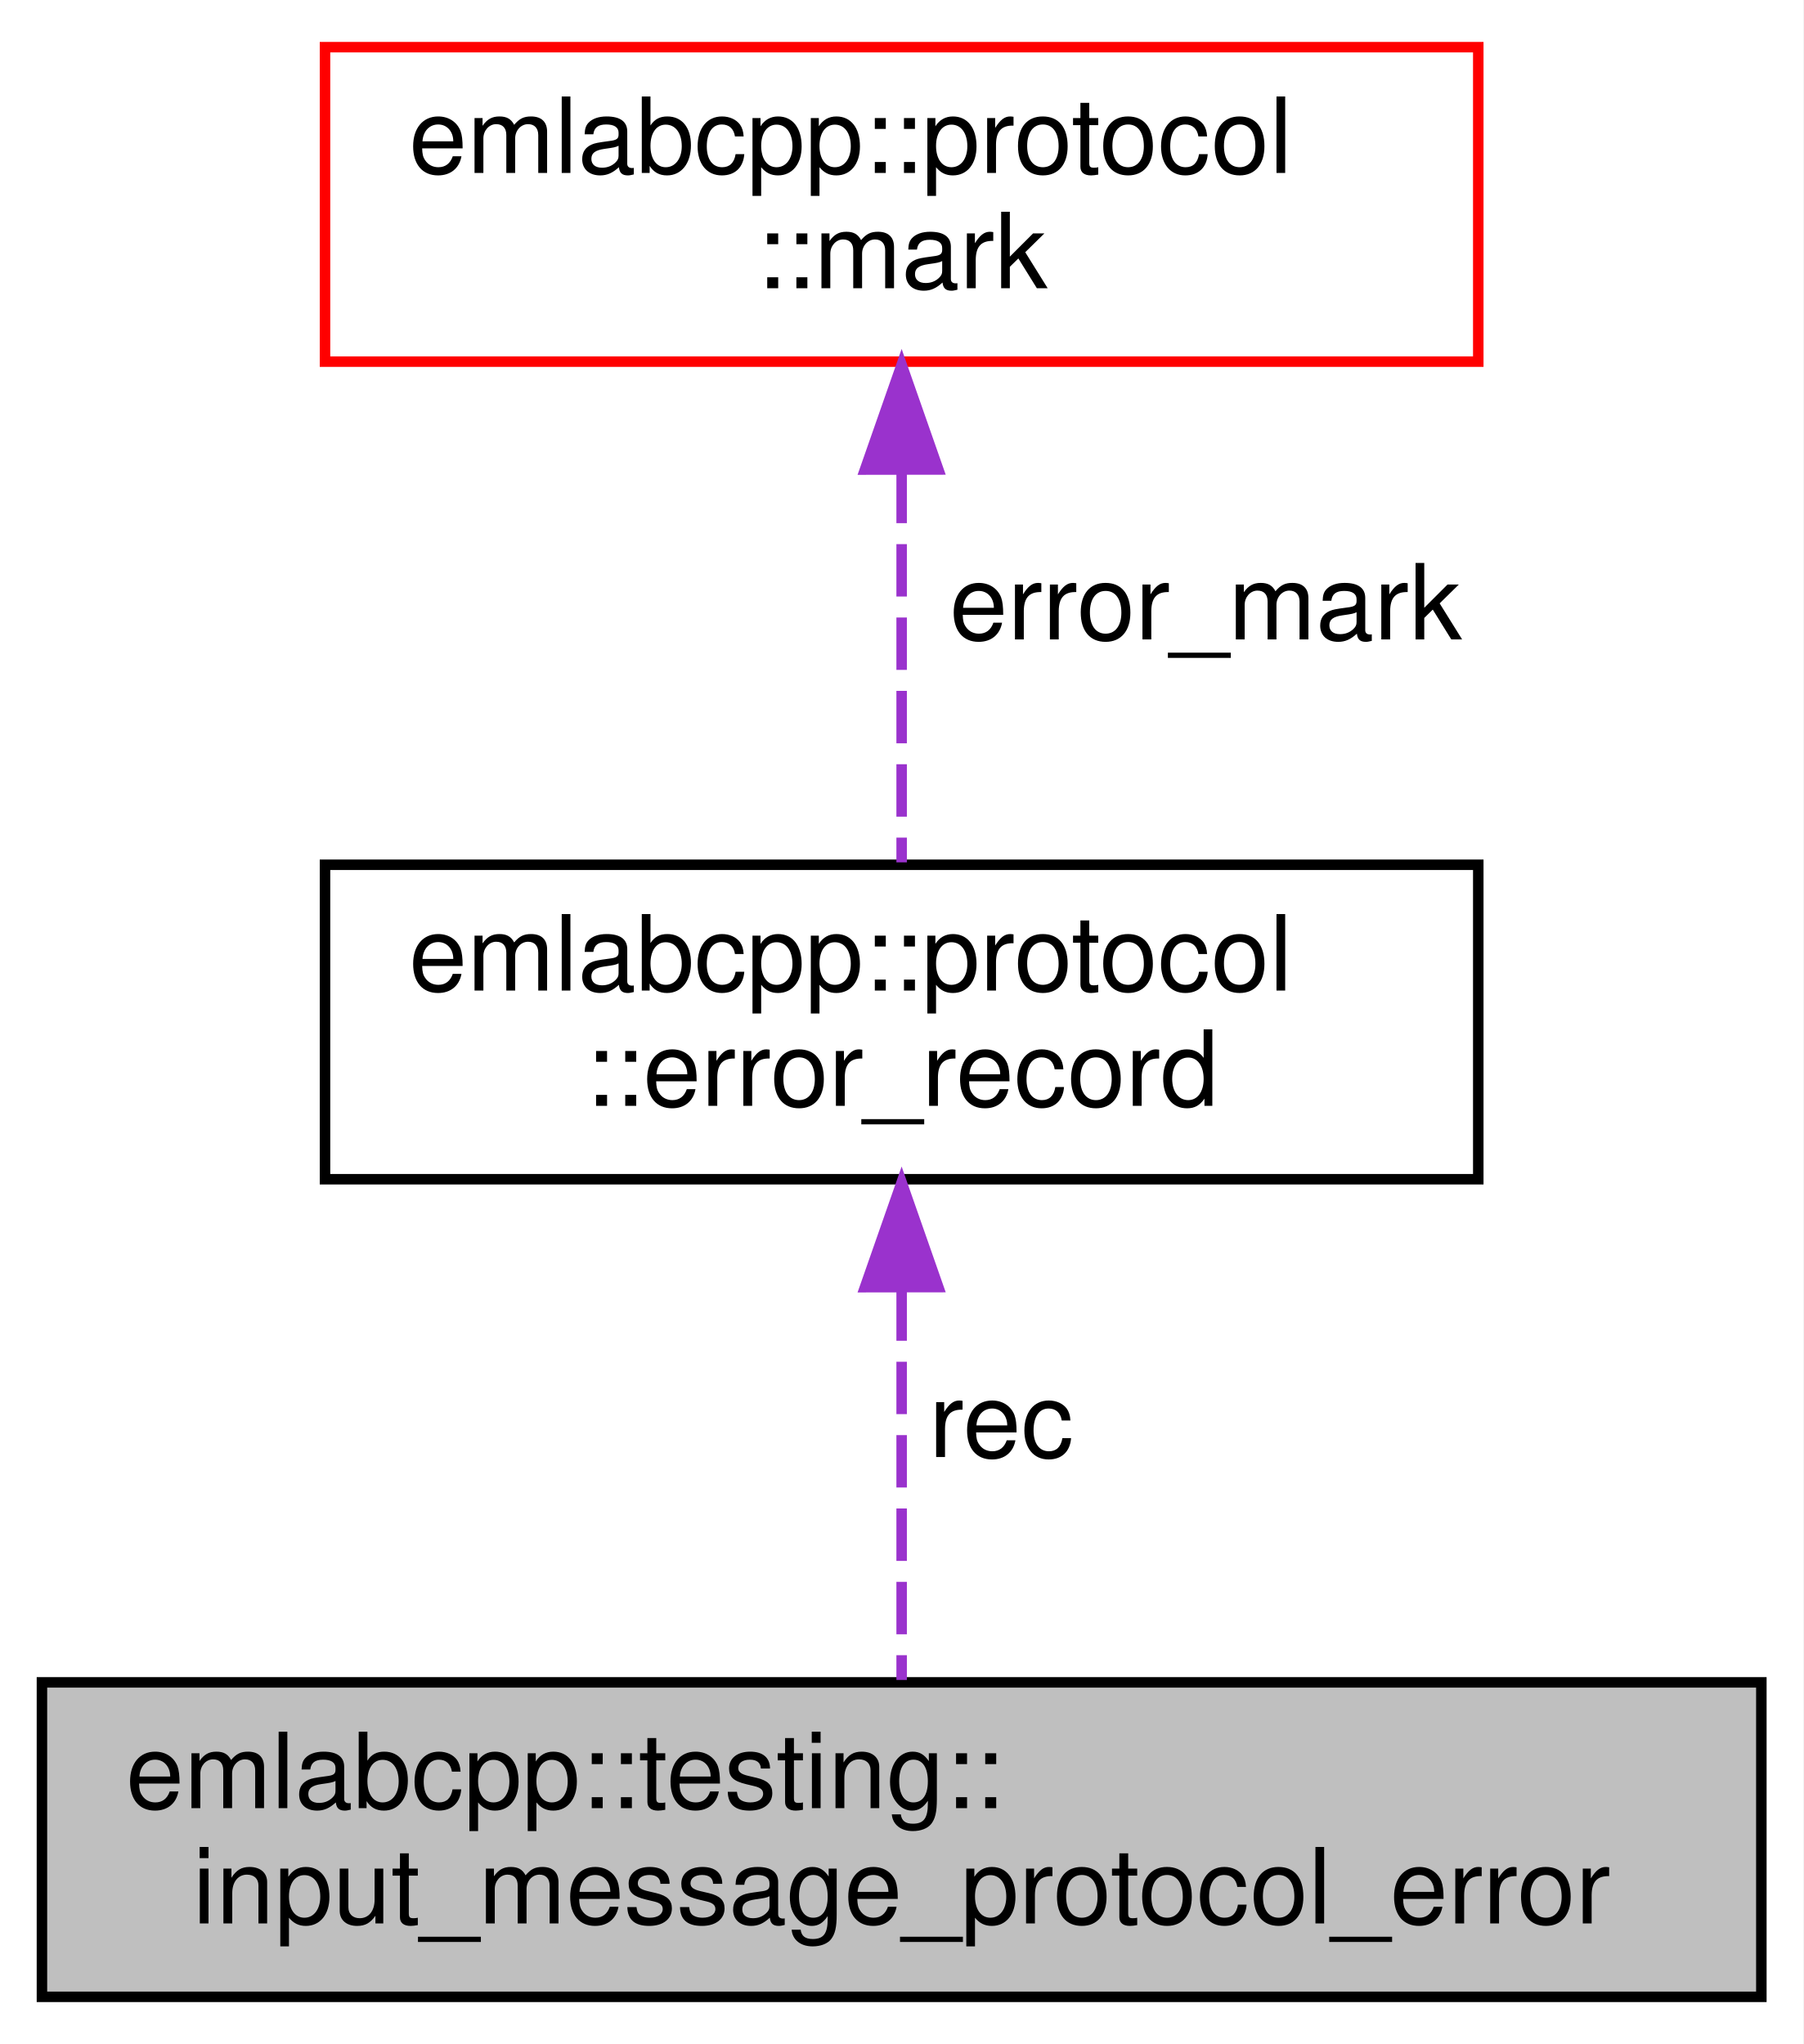
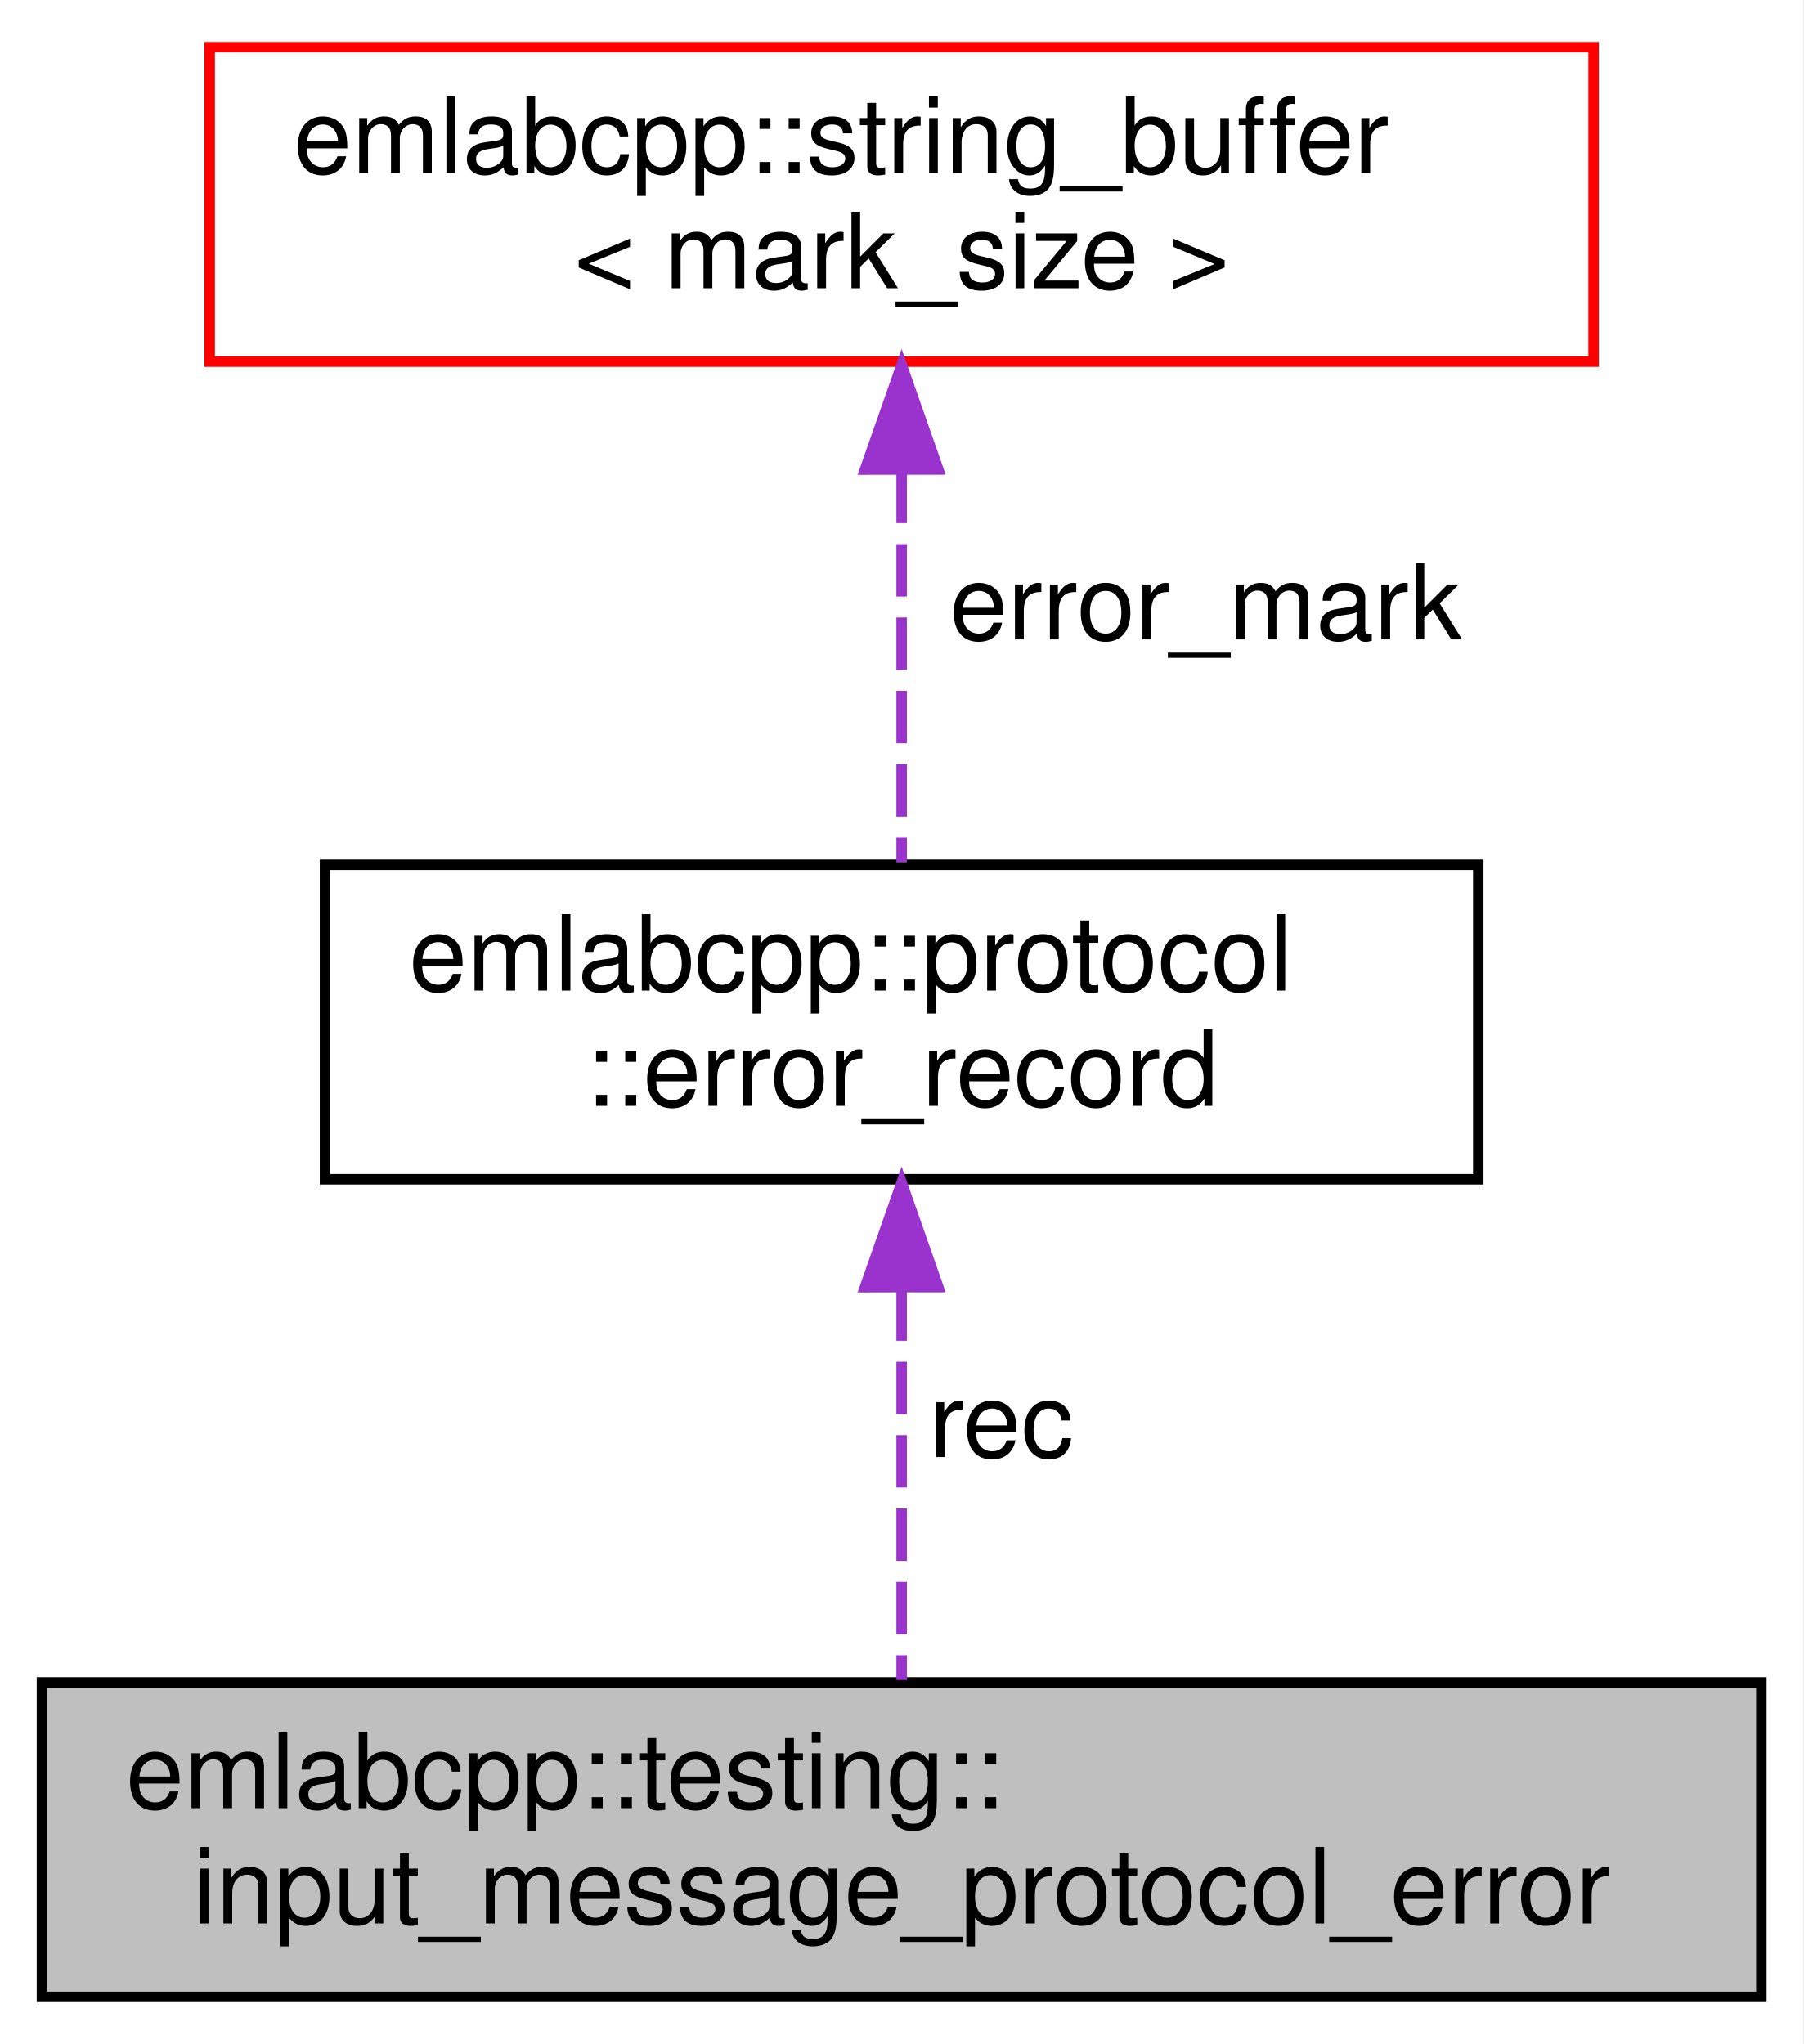
<svg xmlns="http://www.w3.org/2000/svg" xmlns:xlink="http://www.w3.org/1999/xlink" width="172pt" height="195pt" viewBox="0.00 0.00 172.00 195.00">
  <g id="graph0" class="graph" transform="scale(1 1) rotate(0) translate(4 191)">
    <polygon fill="white" stroke="transparent" points="-4,4 -4,-191 168,-191 168,4 -4,4" />
    <g id="node1" class="node">
      <g id="a_node1">
        <a xlink:title=" ">
          <polygon fill="#bfbfbf" stroke="black" points="0,-0.5 0,-30.5 164,-30.5 164,-0.5 0,-0.5" />
          <text text-anchor="start" x="8" y="-18.5" font-family="Helvetica,sans-Serif" font-size="10.00">emlabcpp::testing::</text>
          <text text-anchor="middle" x="82" y="-7.5" font-family="Helvetica,sans-Serif" font-size="10.00">input_message_protocol_error</text>
        </a>
      </g>
    </g>
    <g id="node2" class="node">
      <g id="a_node2">
        <a xlink:href="namespaceemlabcpp_1_1protocol.html#structemlabcpp_1_1protocol_1_1error__record" target="_top" xlink:title=" ">
          <polygon fill="white" stroke="black" points="27,-78.5 27,-108.5 137,-108.5 137,-78.5 27,-78.5" />
          <text text-anchor="start" x="35" y="-96.5" font-family="Helvetica,sans-Serif" font-size="10.00">emlabcpp::protocol</text>
          <text text-anchor="middle" x="82" y="-85.5" font-family="Helvetica,sans-Serif" font-size="10.00">::error_record</text>
        </a>
      </g>
    </g>
    <g id="edge1" class="edge">
      <path fill="none" stroke="#9a32cd" stroke-dasharray="5,2" d="M82,-68.09C82,-55.76 82,-41.22 82,-30.73" />
      <polygon fill="#9a32cd" stroke="#9a32cd" points="78.5,-68.2 82,-78.2 85.5,-68.21 78.5,-68.2" />
      <text text-anchor="middle" x="91.5" y="-52" font-family="Helvetica,sans-Serif" font-size="10.00"> rec</text>
    </g>
    <g id="node3" class="node">
      <g id="a_node3">
-         <a xlink:href="structemlabcpp_1_1protocol_1_1mark.html" target="_top" xlink:title=" ">
-           <polygon fill="white" stroke="red" points="27,-156.5 27,-186.5 137,-186.5 137,-156.5 27,-156.5" />
-           <text text-anchor="start" x="35" y="-174.5" font-family="Helvetica,sans-Serif" font-size="10.00">emlabcpp::protocol</text>
-           <text text-anchor="middle" x="82" y="-163.5" font-family="Helvetica,sans-Serif" font-size="10.00">::mark</text>
+         <a xlink:href="structemlabcpp_1_1string__buffer.html" target="_top" xlink:title=" ">
+           <polygon fill="white" stroke="red" points="16,-156.5 16,-186.5 148,-186.5 148,-156.5 16,-156.5" />
+           <text text-anchor="start" x="24" y="-174.5" font-family="Helvetica,sans-Serif" font-size="10.00">emlabcpp::string_buffer</text>
+           <text text-anchor="middle" x="82" y="-163.5" font-family="Helvetica,sans-Serif" font-size="10.00">&lt; mark_size &gt;</text>
        </a>
      </g>
    </g>
    <g id="edge2" class="edge">
      <path fill="none" stroke="#9a32cd" stroke-dasharray="5,2" d="M82,-146.09C82,-133.76 82,-119.22 82,-108.73" />
      <polygon fill="#9a32cd" stroke="#9a32cd" points="78.5,-146.2 82,-156.2 85.5,-146.21 78.5,-146.2" />
      <text text-anchor="middle" x="111" y="-130" font-family="Helvetica,sans-Serif" font-size="10.00"> error_mark</text>
    </g>
  </g>
</svg>
